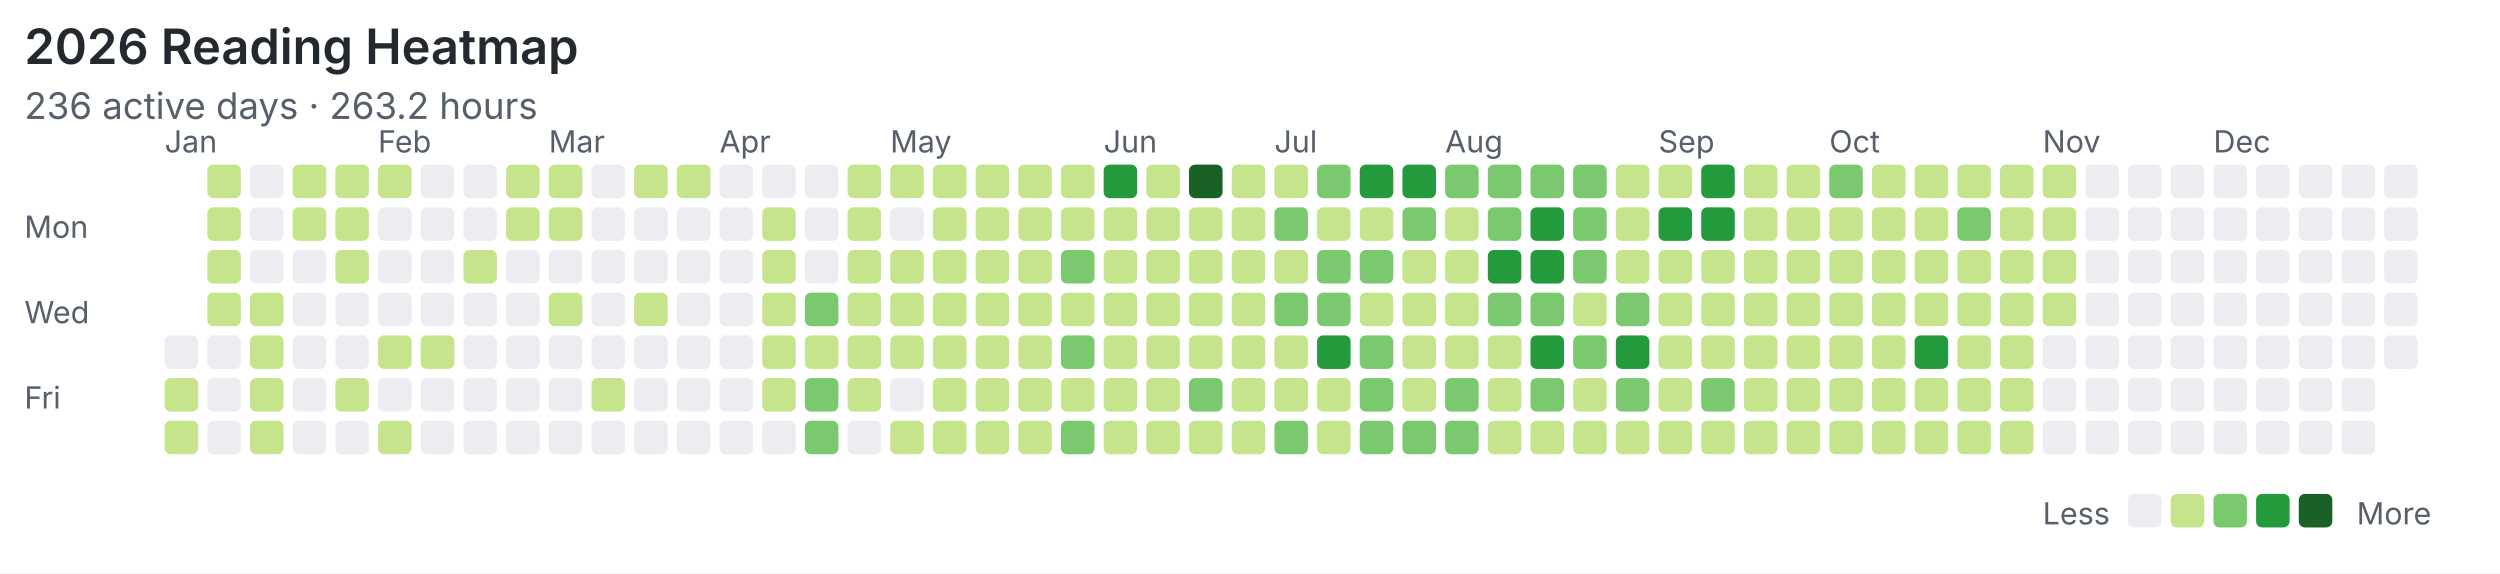
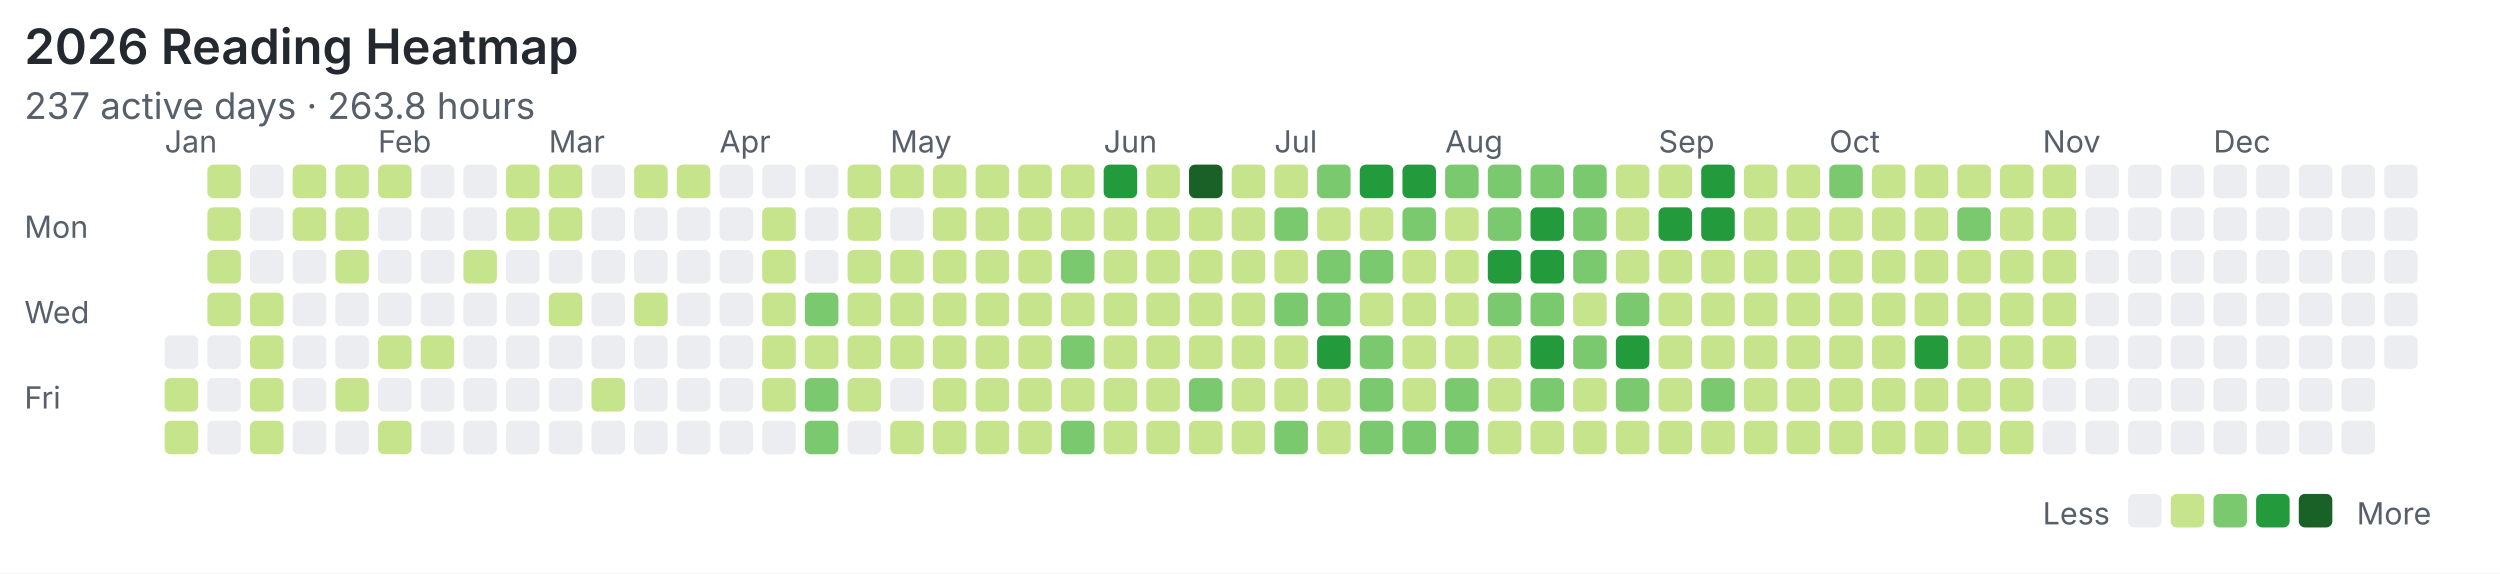
<svg xmlns="http://www.w3.org/2000/svg" width="820" height="188" viewBox="0 0 820 188">
  <rect width="100%" height="100%" fill="#ffffff" />
  <style>text{font-family:system-ui,-apple-system,"Segoe UI",sans-serif;fill:#57606a}.title{font-size:16px;font-weight:600;fill:#24292f}.meta{font-size:12px}.label{font-size:10px}</style>
  <text class="title" x="8" y="21">2026 Reading Heatmap</text>
-   <text class="meta" x="8" y="39">236 active days · 263.2 hours</text>
+   <text class="meta" x="8" y="39">237 active days · 263.8 hours</text>
  <text class="label" x="8" y="78">Mon</text>
  <text class="label" x="8" y="106">Wed</text>
  <text class="label" x="8" y="134">Fri</text>
  <text class="label" x="54" y="50">Jan</text>
  <text class="label" x="124" y="50">Feb</text>
  <text class="label" x="180" y="50">Mar</text>
  <text class="label" x="236" y="50">Apr</text>
  <text class="label" x="292" y="50">May</text>
  <text class="label" x="362" y="50">Jun</text>
  <text class="label" x="418" y="50">Jul</text>
  <text class="label" x="474" y="50">Aug</text>
  <text class="label" x="544" y="50">Sep</text>
  <text class="label" x="600" y="50">Oct</text>
  <text class="label" x="670" y="50">Nov</text>
  <text class="label" x="726" y="50">Dec</text>
  <rect x="54" y="110" width="11" height="11" rx="2" fill="#ebedf0" />
  <rect x="54" y="124" width="11" height="11" rx="2" fill="#c6e48b" />
  <rect x="54" y="138" width="11" height="11" rx="2" fill="#c6e48b" />
  <rect x="68" y="54" width="11" height="11" rx="2" fill="#c6e48b" />
  <rect x="68" y="68" width="11" height="11" rx="2" fill="#c6e48b" />
  <rect x="68" y="82" width="11" height="11" rx="2" fill="#c6e48b" />
  <rect x="68" y="96" width="11" height="11" rx="2" fill="#c6e48b" />
  <rect x="68" y="110" width="11" height="11" rx="2" fill="#ebedf0" />
  <rect x="68" y="124" width="11" height="11" rx="2" fill="#ebedf0" />
  <rect x="68" y="138" width="11" height="11" rx="2" fill="#ebedf0" />
  <rect x="82" y="54" width="11" height="11" rx="2" fill="#ebedf0" />
  <rect x="82" y="68" width="11" height="11" rx="2" fill="#ebedf0" />
  <rect x="82" y="82" width="11" height="11" rx="2" fill="#ebedf0" />
  <rect x="82" y="96" width="11" height="11" rx="2" fill="#c6e48b" />
  <rect x="82" y="110" width="11" height="11" rx="2" fill="#c6e48b" />
  <rect x="82" y="124" width="11" height="11" rx="2" fill="#c6e48b" />
  <rect x="82" y="138" width="11" height="11" rx="2" fill="#c6e48b" />
  <rect x="96" y="54" width="11" height="11" rx="2" fill="#c6e48b" />
  <rect x="96" y="68" width="11" height="11" rx="2" fill="#c6e48b" />
  <rect x="96" y="82" width="11" height="11" rx="2" fill="#ebedf0" />
  <rect x="96" y="96" width="11" height="11" rx="2" fill="#ebedf0" />
  <rect x="96" y="110" width="11" height="11" rx="2" fill="#ebedf0" />
  <rect x="96" y="124" width="11" height="11" rx="2" fill="#ebedf0" />
  <rect x="96" y="138" width="11" height="11" rx="2" fill="#ebedf0" />
  <rect x="110" y="54" width="11" height="11" rx="2" fill="#c6e48b" />
  <rect x="110" y="68" width="11" height="11" rx="2" fill="#c6e48b" />
  <rect x="110" y="82" width="11" height="11" rx="2" fill="#c6e48b" />
  <rect x="110" y="96" width="11" height="11" rx="2" fill="#ebedf0" />
  <rect x="110" y="110" width="11" height="11" rx="2" fill="#ebedf0" />
  <rect x="110" y="124" width="11" height="11" rx="2" fill="#c6e48b" />
  <rect x="110" y="138" width="11" height="11" rx="2" fill="#ebedf0" />
  <rect x="124" y="54" width="11" height="11" rx="2" fill="#c6e48b" />
  <rect x="124" y="68" width="11" height="11" rx="2" fill="#ebedf0" />
  <rect x="124" y="82" width="11" height="11" rx="2" fill="#ebedf0" />
  <rect x="124" y="96" width="11" height="11" rx="2" fill="#ebedf0" />
  <rect x="124" y="110" width="11" height="11" rx="2" fill="#c6e48b" />
  <rect x="124" y="124" width="11" height="11" rx="2" fill="#ebedf0" />
  <rect x="124" y="138" width="11" height="11" rx="2" fill="#c6e48b" />
  <rect x="138" y="54" width="11" height="11" rx="2" fill="#ebedf0" />
  <rect x="138" y="68" width="11" height="11" rx="2" fill="#ebedf0" />
  <rect x="138" y="82" width="11" height="11" rx="2" fill="#ebedf0" />
  <rect x="138" y="96" width="11" height="11" rx="2" fill="#ebedf0" />
  <rect x="138" y="110" width="11" height="11" rx="2" fill="#c6e48b" />
  <rect x="138" y="124" width="11" height="11" rx="2" fill="#ebedf0" />
  <rect x="138" y="138" width="11" height="11" rx="2" fill="#ebedf0" />
  <rect x="152" y="54" width="11" height="11" rx="2" fill="#ebedf0" />
  <rect x="152" y="68" width="11" height="11" rx="2" fill="#ebedf0" />
  <rect x="152" y="82" width="11" height="11" rx="2" fill="#c6e48b" />
  <rect x="152" y="96" width="11" height="11" rx="2" fill="#ebedf0" />
  <rect x="152" y="110" width="11" height="11" rx="2" fill="#ebedf0" />
  <rect x="152" y="124" width="11" height="11" rx="2" fill="#ebedf0" />
  <rect x="152" y="138" width="11" height="11" rx="2" fill="#ebedf0" />
  <rect x="166" y="54" width="11" height="11" rx="2" fill="#c6e48b" />
  <rect x="166" y="68" width="11" height="11" rx="2" fill="#c6e48b" />
  <rect x="166" y="82" width="11" height="11" rx="2" fill="#ebedf0" />
  <rect x="166" y="96" width="11" height="11" rx="2" fill="#ebedf0" />
  <rect x="166" y="110" width="11" height="11" rx="2" fill="#ebedf0" />
  <rect x="166" y="124" width="11" height="11" rx="2" fill="#ebedf0" />
  <rect x="166" y="138" width="11" height="11" rx="2" fill="#ebedf0" />
  <rect x="180" y="54" width="11" height="11" rx="2" fill="#c6e48b" />
  <rect x="180" y="68" width="11" height="11" rx="2" fill="#c6e48b" />
  <rect x="180" y="82" width="11" height="11" rx="2" fill="#ebedf0" />
  <rect x="180" y="96" width="11" height="11" rx="2" fill="#c6e48b" />
  <rect x="180" y="110" width="11" height="11" rx="2" fill="#ebedf0" />
  <rect x="180" y="124" width="11" height="11" rx="2" fill="#ebedf0" />
  <rect x="180" y="138" width="11" height="11" rx="2" fill="#ebedf0" />
  <rect x="194" y="54" width="11" height="11" rx="2" fill="#ebedf0" />
  <rect x="194" y="68" width="11" height="11" rx="2" fill="#ebedf0" />
  <rect x="194" y="82" width="11" height="11" rx="2" fill="#ebedf0" />
  <rect x="194" y="96" width="11" height="11" rx="2" fill="#ebedf0" />
  <rect x="194" y="110" width="11" height="11" rx="2" fill="#ebedf0" />
  <rect x="194" y="124" width="11" height="11" rx="2" fill="#c6e48b" />
  <rect x="194" y="138" width="11" height="11" rx="2" fill="#ebedf0" />
  <rect x="208" y="54" width="11" height="11" rx="2" fill="#c6e48b" />
  <rect x="208" y="68" width="11" height="11" rx="2" fill="#ebedf0" />
  <rect x="208" y="82" width="11" height="11" rx="2" fill="#ebedf0" />
  <rect x="208" y="96" width="11" height="11" rx="2" fill="#c6e48b" />
  <rect x="208" y="110" width="11" height="11" rx="2" fill="#ebedf0" />
  <rect x="208" y="124" width="11" height="11" rx="2" fill="#ebedf0" />
  <rect x="208" y="138" width="11" height="11" rx="2" fill="#ebedf0" />
  <rect x="222" y="54" width="11" height="11" rx="2" fill="#c6e48b" />
  <rect x="222" y="68" width="11" height="11" rx="2" fill="#ebedf0" />
  <rect x="222" y="82" width="11" height="11" rx="2" fill="#ebedf0" />
  <rect x="222" y="96" width="11" height="11" rx="2" fill="#ebedf0" />
  <rect x="222" y="110" width="11" height="11" rx="2" fill="#ebedf0" />
  <rect x="222" y="124" width="11" height="11" rx="2" fill="#ebedf0" />
  <rect x="222" y="138" width="11" height="11" rx="2" fill="#ebedf0" />
  <rect x="236" y="54" width="11" height="11" rx="2" fill="#ebedf0" />
  <rect x="236" y="68" width="11" height="11" rx="2" fill="#ebedf0" />
  <rect x="236" y="82" width="11" height="11" rx="2" fill="#ebedf0" />
  <rect x="236" y="96" width="11" height="11" rx="2" fill="#ebedf0" />
  <rect x="236" y="110" width="11" height="11" rx="2" fill="#ebedf0" />
  <rect x="236" y="124" width="11" height="11" rx="2" fill="#ebedf0" />
  <rect x="236" y="138" width="11" height="11" rx="2" fill="#ebedf0" />
  <rect x="250" y="54" width="11" height="11" rx="2" fill="#ebedf0" />
  <rect x="250" y="68" width="11" height="11" rx="2" fill="#c6e48b" />
  <rect x="250" y="82" width="11" height="11" rx="2" fill="#c6e48b" />
  <rect x="250" y="96" width="11" height="11" rx="2" fill="#c6e48b" />
  <rect x="250" y="110" width="11" height="11" rx="2" fill="#c6e48b" />
  <rect x="250" y="124" width="11" height="11" rx="2" fill="#c6e48b" />
  <rect x="250" y="138" width="11" height="11" rx="2" fill="#ebedf0" />
  <rect x="264" y="54" width="11" height="11" rx="2" fill="#ebedf0" />
  <rect x="264" y="68" width="11" height="11" rx="2" fill="#ebedf0" />
  <rect x="264" y="82" width="11" height="11" rx="2" fill="#ebedf0" />
  <rect x="264" y="96" width="11" height="11" rx="2" fill="#7bc96f" />
  <rect x="264" y="110" width="11" height="11" rx="2" fill="#c6e48b" />
  <rect x="264" y="124" width="11" height="11" rx="2" fill="#7bc96f" />
  <rect x="264" y="138" width="11" height="11" rx="2" fill="#7bc96f" />
  <rect x="278" y="54" width="11" height="11" rx="2" fill="#c6e48b" />
  <rect x="278" y="68" width="11" height="11" rx="2" fill="#c6e48b" />
  <rect x="278" y="82" width="11" height="11" rx="2" fill="#c6e48b" />
  <rect x="278" y="96" width="11" height="11" rx="2" fill="#c6e48b" />
  <rect x="278" y="110" width="11" height="11" rx="2" fill="#c6e48b" />
  <rect x="278" y="124" width="11" height="11" rx="2" fill="#c6e48b" />
  <rect x="278" y="138" width="11" height="11" rx="2" fill="#ebedf0" />
  <rect x="292" y="54" width="11" height="11" rx="2" fill="#c6e48b" />
  <rect x="292" y="68" width="11" height="11" rx="2" fill="#ebedf0" />
  <rect x="292" y="82" width="11" height="11" rx="2" fill="#c6e48b" />
  <rect x="292" y="96" width="11" height="11" rx="2" fill="#c6e48b" />
  <rect x="292" y="110" width="11" height="11" rx="2" fill="#c6e48b" />
  <rect x="292" y="124" width="11" height="11" rx="2" fill="#ebedf0" />
  <rect x="292" y="138" width="11" height="11" rx="2" fill="#c6e48b" />
  <rect x="306" y="54" width="11" height="11" rx="2" fill="#c6e48b" />
  <rect x="306" y="68" width="11" height="11" rx="2" fill="#c6e48b" />
  <rect x="306" y="82" width="11" height="11" rx="2" fill="#c6e48b" />
  <rect x="306" y="96" width="11" height="11" rx="2" fill="#c6e48b" />
  <rect x="306" y="110" width="11" height="11" rx="2" fill="#c6e48b" />
  <rect x="306" y="124" width="11" height="11" rx="2" fill="#c6e48b" />
  <rect x="306" y="138" width="11" height="11" rx="2" fill="#c6e48b" />
  <rect x="320" y="54" width="11" height="11" rx="2" fill="#c6e48b" />
  <rect x="320" y="68" width="11" height="11" rx="2" fill="#c6e48b" />
  <rect x="320" y="82" width="11" height="11" rx="2" fill="#c6e48b" />
  <rect x="320" y="96" width="11" height="11" rx="2" fill="#c6e48b" />
  <rect x="320" y="110" width="11" height="11" rx="2" fill="#c6e48b" />
  <rect x="320" y="124" width="11" height="11" rx="2" fill="#c6e48b" />
  <rect x="320" y="138" width="11" height="11" rx="2" fill="#c6e48b" />
  <rect x="334" y="54" width="11" height="11" rx="2" fill="#c6e48b" />
  <rect x="334" y="68" width="11" height="11" rx="2" fill="#c6e48b" />
  <rect x="334" y="82" width="11" height="11" rx="2" fill="#c6e48b" />
  <rect x="334" y="96" width="11" height="11" rx="2" fill="#c6e48b" />
  <rect x="334" y="110" width="11" height="11" rx="2" fill="#c6e48b" />
  <rect x="334" y="124" width="11" height="11" rx="2" fill="#c6e48b" />
  <rect x="334" y="138" width="11" height="11" rx="2" fill="#c6e48b" />
  <rect x="348" y="54" width="11" height="11" rx="2" fill="#c6e48b" />
  <rect x="348" y="68" width="11" height="11" rx="2" fill="#c6e48b" />
  <rect x="348" y="82" width="11" height="11" rx="2" fill="#7bc96f" />
  <rect x="348" y="96" width="11" height="11" rx="2" fill="#c6e48b" />
  <rect x="348" y="110" width="11" height="11" rx="2" fill="#7bc96f" />
  <rect x="348" y="124" width="11" height="11" rx="2" fill="#c6e48b" />
  <rect x="348" y="138" width="11" height="11" rx="2" fill="#7bc96f" />
  <rect x="362" y="54" width="11" height="11" rx="2" fill="#239a3b" />
  <rect x="362" y="68" width="11" height="11" rx="2" fill="#c6e48b" />
  <rect x="362" y="82" width="11" height="11" rx="2" fill="#c6e48b" />
  <rect x="362" y="96" width="11" height="11" rx="2" fill="#c6e48b" />
  <rect x="362" y="110" width="11" height="11" rx="2" fill="#c6e48b" />
  <rect x="362" y="124" width="11" height="11" rx="2" fill="#c6e48b" />
  <rect x="362" y="138" width="11" height="11" rx="2" fill="#c6e48b" />
  <rect x="376" y="54" width="11" height="11" rx="2" fill="#c6e48b" />
  <rect x="376" y="68" width="11" height="11" rx="2" fill="#c6e48b" />
  <rect x="376" y="82" width="11" height="11" rx="2" fill="#c6e48b" />
  <rect x="376" y="96" width="11" height="11" rx="2" fill="#c6e48b" />
  <rect x="376" y="110" width="11" height="11" rx="2" fill="#c6e48b" />
  <rect x="376" y="124" width="11" height="11" rx="2" fill="#c6e48b" />
  <rect x="376" y="138" width="11" height="11" rx="2" fill="#c6e48b" />
  <rect x="390" y="54" width="11" height="11" rx="2" fill="#196127" />
  <rect x="390" y="68" width="11" height="11" rx="2" fill="#c6e48b" />
  <rect x="390" y="82" width="11" height="11" rx="2" fill="#c6e48b" />
  <rect x="390" y="96" width="11" height="11" rx="2" fill="#c6e48b" />
  <rect x="390" y="110" width="11" height="11" rx="2" fill="#c6e48b" />
  <rect x="390" y="124" width="11" height="11" rx="2" fill="#7bc96f" />
  <rect x="390" y="138" width="11" height="11" rx="2" fill="#c6e48b" />
  <rect x="404" y="54" width="11" height="11" rx="2" fill="#c6e48b" />
  <rect x="404" y="68" width="11" height="11" rx="2" fill="#c6e48b" />
  <rect x="404" y="82" width="11" height="11" rx="2" fill="#c6e48b" />
  <rect x="404" y="96" width="11" height="11" rx="2" fill="#c6e48b" />
  <rect x="404" y="110" width="11" height="11" rx="2" fill="#c6e48b" />
  <rect x="404" y="124" width="11" height="11" rx="2" fill="#c6e48b" />
  <rect x="404" y="138" width="11" height="11" rx="2" fill="#c6e48b" />
  <rect x="418" y="54" width="11" height="11" rx="2" fill="#c6e48b" />
  <rect x="418" y="68" width="11" height="11" rx="2" fill="#7bc96f" />
  <rect x="418" y="82" width="11" height="11" rx="2" fill="#c6e48b" />
  <rect x="418" y="96" width="11" height="11" rx="2" fill="#7bc96f" />
  <rect x="418" y="110" width="11" height="11" rx="2" fill="#c6e48b" />
  <rect x="418" y="124" width="11" height="11" rx="2" fill="#c6e48b" />
  <rect x="418" y="138" width="11" height="11" rx="2" fill="#7bc96f" />
  <rect x="432" y="54" width="11" height="11" rx="2" fill="#7bc96f" />
  <rect x="432" y="68" width="11" height="11" rx="2" fill="#c6e48b" />
  <rect x="432" y="82" width="11" height="11" rx="2" fill="#7bc96f" />
  <rect x="432" y="96" width="11" height="11" rx="2" fill="#7bc96f" />
  <rect x="432" y="110" width="11" height="11" rx="2" fill="#239a3b" />
  <rect x="432" y="124" width="11" height="11" rx="2" fill="#c6e48b" />
  <rect x="432" y="138" width="11" height="11" rx="2" fill="#c6e48b" />
  <rect x="446" y="54" width="11" height="11" rx="2" fill="#239a3b" />
  <rect x="446" y="68" width="11" height="11" rx="2" fill="#c6e48b" />
  <rect x="446" y="82" width="11" height="11" rx="2" fill="#7bc96f" />
  <rect x="446" y="96" width="11" height="11" rx="2" fill="#c6e48b" />
  <rect x="446" y="110" width="11" height="11" rx="2" fill="#7bc96f" />
  <rect x="446" y="124" width="11" height="11" rx="2" fill="#7bc96f" />
  <rect x="446" y="138" width="11" height="11" rx="2" fill="#7bc96f" />
  <rect x="460" y="54" width="11" height="11" rx="2" fill="#239a3b" />
  <rect x="460" y="68" width="11" height="11" rx="2" fill="#7bc96f" />
  <rect x="460" y="82" width="11" height="11" rx="2" fill="#c6e48b" />
  <rect x="460" y="96" width="11" height="11" rx="2" fill="#c6e48b" />
  <rect x="460" y="110" width="11" height="11" rx="2" fill="#c6e48b" />
  <rect x="460" y="124" width="11" height="11" rx="2" fill="#c6e48b" />
  <rect x="460" y="138" width="11" height="11" rx="2" fill="#7bc96f" />
  <rect x="474" y="54" width="11" height="11" rx="2" fill="#7bc96f" />
  <rect x="474" y="68" width="11" height="11" rx="2" fill="#c6e48b" />
  <rect x="474" y="82" width="11" height="11" rx="2" fill="#c6e48b" />
  <rect x="474" y="96" width="11" height="11" rx="2" fill="#c6e48b" />
  <rect x="474" y="110" width="11" height="11" rx="2" fill="#c6e48b" />
  <rect x="474" y="124" width="11" height="11" rx="2" fill="#7bc96f" />
  <rect x="474" y="138" width="11" height="11" rx="2" fill="#7bc96f" />
  <rect x="488" y="54" width="11" height="11" rx="2" fill="#7bc96f" />
  <rect x="488" y="68" width="11" height="11" rx="2" fill="#7bc96f" />
  <rect x="488" y="82" width="11" height="11" rx="2" fill="#239a3b" />
  <rect x="488" y="96" width="11" height="11" rx="2" fill="#7bc96f" />
  <rect x="488" y="110" width="11" height="11" rx="2" fill="#c6e48b" />
  <rect x="488" y="124" width="11" height="11" rx="2" fill="#c6e48b" />
  <rect x="488" y="138" width="11" height="11" rx="2" fill="#c6e48b" />
  <rect x="502" y="54" width="11" height="11" rx="2" fill="#7bc96f" />
  <rect x="502" y="68" width="11" height="11" rx="2" fill="#239a3b" />
  <rect x="502" y="82" width="11" height="11" rx="2" fill="#239a3b" />
  <rect x="502" y="96" width="11" height="11" rx="2" fill="#7bc96f" />
  <rect x="502" y="110" width="11" height="11" rx="2" fill="#239a3b" />
  <rect x="502" y="124" width="11" height="11" rx="2" fill="#7bc96f" />
  <rect x="502" y="138" width="11" height="11" rx="2" fill="#c6e48b" />
  <rect x="516" y="54" width="11" height="11" rx="2" fill="#7bc96f" />
  <rect x="516" y="68" width="11" height="11" rx="2" fill="#7bc96f" />
  <rect x="516" y="82" width="11" height="11" rx="2" fill="#7bc96f" />
  <rect x="516" y="96" width="11" height="11" rx="2" fill="#c6e48b" />
  <rect x="516" y="110" width="11" height="11" rx="2" fill="#7bc96f" />
  <rect x="516" y="124" width="11" height="11" rx="2" fill="#c6e48b" />
  <rect x="516" y="138" width="11" height="11" rx="2" fill="#c6e48b" />
  <rect x="530" y="54" width="11" height="11" rx="2" fill="#c6e48b" />
  <rect x="530" y="68" width="11" height="11" rx="2" fill="#c6e48b" />
  <rect x="530" y="82" width="11" height="11" rx="2" fill="#c6e48b" />
  <rect x="530" y="96" width="11" height="11" rx="2" fill="#7bc96f" />
  <rect x="530" y="110" width="11" height="11" rx="2" fill="#239a3b" />
  <rect x="530" y="124" width="11" height="11" rx="2" fill="#7bc96f" />
  <rect x="530" y="138" width="11" height="11" rx="2" fill="#c6e48b" />
  <rect x="544" y="54" width="11" height="11" rx="2" fill="#c6e48b" />
  <rect x="544" y="68" width="11" height="11" rx="2" fill="#239a3b" />
  <rect x="544" y="82" width="11" height="11" rx="2" fill="#c6e48b" />
  <rect x="544" y="96" width="11" height="11" rx="2" fill="#c6e48b" />
  <rect x="544" y="110" width="11" height="11" rx="2" fill="#c6e48b" />
  <rect x="544" y="124" width="11" height="11" rx="2" fill="#c6e48b" />
  <rect x="544" y="138" width="11" height="11" rx="2" fill="#c6e48b" />
  <rect x="558" y="54" width="11" height="11" rx="2" fill="#239a3b" />
  <rect x="558" y="68" width="11" height="11" rx="2" fill="#239a3b" />
  <rect x="558" y="82" width="11" height="11" rx="2" fill="#c6e48b" />
  <rect x="558" y="96" width="11" height="11" rx="2" fill="#c6e48b" />
  <rect x="558" y="110" width="11" height="11" rx="2" fill="#c6e48b" />
  <rect x="558" y="124" width="11" height="11" rx="2" fill="#7bc96f" />
  <rect x="558" y="138" width="11" height="11" rx="2" fill="#c6e48b" />
  <rect x="572" y="54" width="11" height="11" rx="2" fill="#c6e48b" />
  <rect x="572" y="68" width="11" height="11" rx="2" fill="#c6e48b" />
  <rect x="572" y="82" width="11" height="11" rx="2" fill="#c6e48b" />
  <rect x="572" y="96" width="11" height="11" rx="2" fill="#c6e48b" />
  <rect x="572" y="110" width="11" height="11" rx="2" fill="#c6e48b" />
  <rect x="572" y="124" width="11" height="11" rx="2" fill="#c6e48b" />
  <rect x="572" y="138" width="11" height="11" rx="2" fill="#c6e48b" />
  <rect x="586" y="54" width="11" height="11" rx="2" fill="#c6e48b" />
  <rect x="586" y="68" width="11" height="11" rx="2" fill="#c6e48b" />
  <rect x="586" y="82" width="11" height="11" rx="2" fill="#c6e48b" />
  <rect x="586" y="96" width="11" height="11" rx="2" fill="#c6e48b" />
  <rect x="586" y="110" width="11" height="11" rx="2" fill="#c6e48b" />
  <rect x="586" y="124" width="11" height="11" rx="2" fill="#c6e48b" />
  <rect x="586" y="138" width="11" height="11" rx="2" fill="#c6e48b" />
  <rect x="600" y="54" width="11" height="11" rx="2" fill="#7bc96f" />
  <rect x="600" y="68" width="11" height="11" rx="2" fill="#c6e48b" />
  <rect x="600" y="82" width="11" height="11" rx="2" fill="#c6e48b" />
  <rect x="600" y="96" width="11" height="11" rx="2" fill="#c6e48b" />
  <rect x="600" y="110" width="11" height="11" rx="2" fill="#c6e48b" />
  <rect x="600" y="124" width="11" height="11" rx="2" fill="#c6e48b" />
  <rect x="600" y="138" width="11" height="11" rx="2" fill="#c6e48b" />
  <rect x="614" y="54" width="11" height="11" rx="2" fill="#c6e48b" />
  <rect x="614" y="68" width="11" height="11" rx="2" fill="#c6e48b" />
  <rect x="614" y="82" width="11" height="11" rx="2" fill="#c6e48b" />
  <rect x="614" y="96" width="11" height="11" rx="2" fill="#c6e48b" />
  <rect x="614" y="110" width="11" height="11" rx="2" fill="#c6e48b" />
  <rect x="614" y="124" width="11" height="11" rx="2" fill="#c6e48b" />
  <rect x="614" y="138" width="11" height="11" rx="2" fill="#c6e48b" />
  <rect x="628" y="54" width="11" height="11" rx="2" fill="#c6e48b" />
  <rect x="628" y="68" width="11" height="11" rx="2" fill="#c6e48b" />
  <rect x="628" y="82" width="11" height="11" rx="2" fill="#c6e48b" />
  <rect x="628" y="96" width="11" height="11" rx="2" fill="#c6e48b" />
  <rect x="628" y="110" width="11" height="11" rx="2" fill="#239a3b" />
  <rect x="628" y="124" width="11" height="11" rx="2" fill="#c6e48b" />
  <rect x="628" y="138" width="11" height="11" rx="2" fill="#c6e48b" />
  <rect x="642" y="54" width="11" height="11" rx="2" fill="#c6e48b" />
  <rect x="642" y="68" width="11" height="11" rx="2" fill="#7bc96f" />
  <rect x="642" y="82" width="11" height="11" rx="2" fill="#c6e48b" />
  <rect x="642" y="96" width="11" height="11" rx="2" fill="#c6e48b" />
  <rect x="642" y="110" width="11" height="11" rx="2" fill="#c6e48b" />
  <rect x="642" y="124" width="11" height="11" rx="2" fill="#c6e48b" />
  <rect x="642" y="138" width="11" height="11" rx="2" fill="#c6e48b" />
  <rect x="656" y="54" width="11" height="11" rx="2" fill="#c6e48b" />
  <rect x="656" y="68" width="11" height="11" rx="2" fill="#c6e48b" />
  <rect x="656" y="82" width="11" height="11" rx="2" fill="#c6e48b" />
  <rect x="656" y="96" width="11" height="11" rx="2" fill="#c6e48b" />
  <rect x="656" y="110" width="11" height="11" rx="2" fill="#c6e48b" />
  <rect x="656" y="124" width="11" height="11" rx="2" fill="#c6e48b" />
  <rect x="656" y="138" width="11" height="11" rx="2" fill="#c6e48b" />
  <rect x="670" y="54" width="11" height="11" rx="2" fill="#c6e48b" />
  <rect x="670" y="68" width="11" height="11" rx="2" fill="#c6e48b" />
  <rect x="670" y="82" width="11" height="11" rx="2" fill="#c6e48b" />
  <rect x="670" y="96" width="11" height="11" rx="2" fill="#c6e48b" />
-   <rect x="670" y="110" width="11" height="11" rx="2" fill="#ebedf0" />
+   <rect x="670" y="110" width="11" height="11" rx="2" fill="#c6e48b" />
  <rect x="670" y="124" width="11" height="11" rx="2" fill="#ebedf0" />
  <rect x="670" y="138" width="11" height="11" rx="2" fill="#ebedf0" />
  <rect x="684" y="54" width="11" height="11" rx="2" fill="#ebedf0" />
  <rect x="684" y="68" width="11" height="11" rx="2" fill="#ebedf0" />
  <rect x="684" y="82" width="11" height="11" rx="2" fill="#ebedf0" />
  <rect x="684" y="96" width="11" height="11" rx="2" fill="#ebedf0" />
  <rect x="684" y="110" width="11" height="11" rx="2" fill="#ebedf0" />
  <rect x="684" y="124" width="11" height="11" rx="2" fill="#ebedf0" />
  <rect x="684" y="138" width="11" height="11" rx="2" fill="#ebedf0" />
  <rect x="698" y="54" width="11" height="11" rx="2" fill="#ebedf0" />
  <rect x="698" y="68" width="11" height="11" rx="2" fill="#ebedf0" />
  <rect x="698" y="82" width="11" height="11" rx="2" fill="#ebedf0" />
  <rect x="698" y="96" width="11" height="11" rx="2" fill="#ebedf0" />
  <rect x="698" y="110" width="11" height="11" rx="2" fill="#ebedf0" />
  <rect x="698" y="124" width="11" height="11" rx="2" fill="#ebedf0" />
  <rect x="698" y="138" width="11" height="11" rx="2" fill="#ebedf0" />
  <rect x="712" y="54" width="11" height="11" rx="2" fill="#ebedf0" />
  <rect x="712" y="68" width="11" height="11" rx="2" fill="#ebedf0" />
  <rect x="712" y="82" width="11" height="11" rx="2" fill="#ebedf0" />
  <rect x="712" y="96" width="11" height="11" rx="2" fill="#ebedf0" />
  <rect x="712" y="110" width="11" height="11" rx="2" fill="#ebedf0" />
  <rect x="712" y="124" width="11" height="11" rx="2" fill="#ebedf0" />
  <rect x="712" y="138" width="11" height="11" rx="2" fill="#ebedf0" />
  <rect x="726" y="54" width="11" height="11" rx="2" fill="#ebedf0" />
  <rect x="726" y="68" width="11" height="11" rx="2" fill="#ebedf0" />
  <rect x="726" y="82" width="11" height="11" rx="2" fill="#ebedf0" />
  <rect x="726" y="96" width="11" height="11" rx="2" fill="#ebedf0" />
  <rect x="726" y="110" width="11" height="11" rx="2" fill="#ebedf0" />
  <rect x="726" y="124" width="11" height="11" rx="2" fill="#ebedf0" />
  <rect x="726" y="138" width="11" height="11" rx="2" fill="#ebedf0" />
  <rect x="740" y="54" width="11" height="11" rx="2" fill="#ebedf0" />
  <rect x="740" y="68" width="11" height="11" rx="2" fill="#ebedf0" />
  <rect x="740" y="82" width="11" height="11" rx="2" fill="#ebedf0" />
  <rect x="740" y="96" width="11" height="11" rx="2" fill="#ebedf0" />
  <rect x="740" y="110" width="11" height="11" rx="2" fill="#ebedf0" />
  <rect x="740" y="124" width="11" height="11" rx="2" fill="#ebedf0" />
  <rect x="740" y="138" width="11" height="11" rx="2" fill="#ebedf0" />
  <rect x="754" y="54" width="11" height="11" rx="2" fill="#ebedf0" />
  <rect x="754" y="68" width="11" height="11" rx="2" fill="#ebedf0" />
  <rect x="754" y="82" width="11" height="11" rx="2" fill="#ebedf0" />
  <rect x="754" y="96" width="11" height="11" rx="2" fill="#ebedf0" />
  <rect x="754" y="110" width="11" height="11" rx="2" fill="#ebedf0" />
  <rect x="754" y="124" width="11" height="11" rx="2" fill="#ebedf0" />
  <rect x="754" y="138" width="11" height="11" rx="2" fill="#ebedf0" />
  <rect x="768" y="54" width="11" height="11" rx="2" fill="#ebedf0" />
  <rect x="768" y="68" width="11" height="11" rx="2" fill="#ebedf0" />
  <rect x="768" y="82" width="11" height="11" rx="2" fill="#ebedf0" />
  <rect x="768" y="96" width="11" height="11" rx="2" fill="#ebedf0" />
  <rect x="768" y="110" width="11" height="11" rx="2" fill="#ebedf0" />
  <rect x="768" y="124" width="11" height="11" rx="2" fill="#ebedf0" />
  <rect x="768" y="138" width="11" height="11" rx="2" fill="#ebedf0" />
  <rect x="782" y="54" width="11" height="11" rx="2" fill="#ebedf0" />
  <rect x="782" y="68" width="11" height="11" rx="2" fill="#ebedf0" />
  <rect x="782" y="82" width="11" height="11" rx="2" fill="#ebedf0" />
  <rect x="782" y="96" width="11" height="11" rx="2" fill="#ebedf0" />
  <rect x="782" y="110" width="11" height="11" rx="2" fill="#ebedf0" />
  <text class="label" x="670" y="172">Less</text>
  <rect x="698" y="162" width="11" height="11" rx="2" fill="#ebedf0" />
  <rect x="712" y="162" width="11" height="11" rx="2" fill="#c6e48b" />
  <rect x="726" y="162" width="11" height="11" rx="2" fill="#7bc96f" />
  <rect x="740" y="162" width="11" height="11" rx="2" fill="#239a3b" />
  <rect x="754" y="162" width="11" height="11" rx="2" fill="#196127" />
  <text class="label" x="773" y="172">More</text>
</svg>
